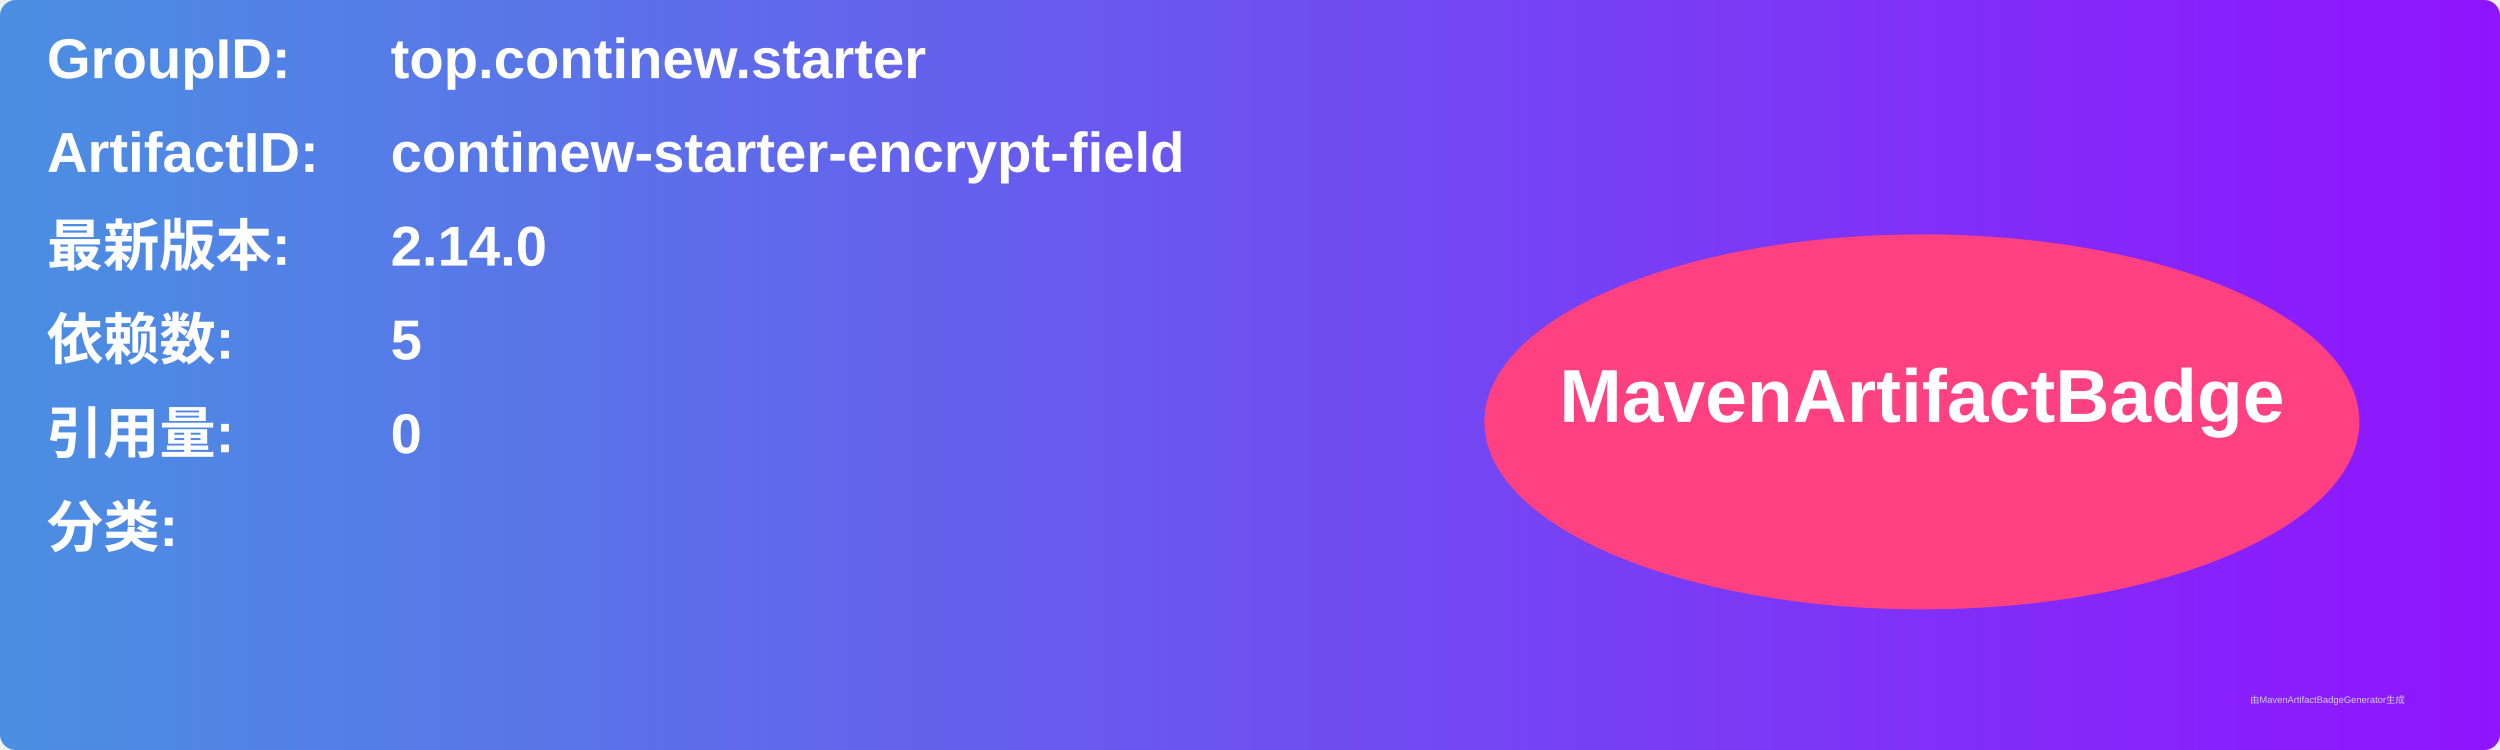
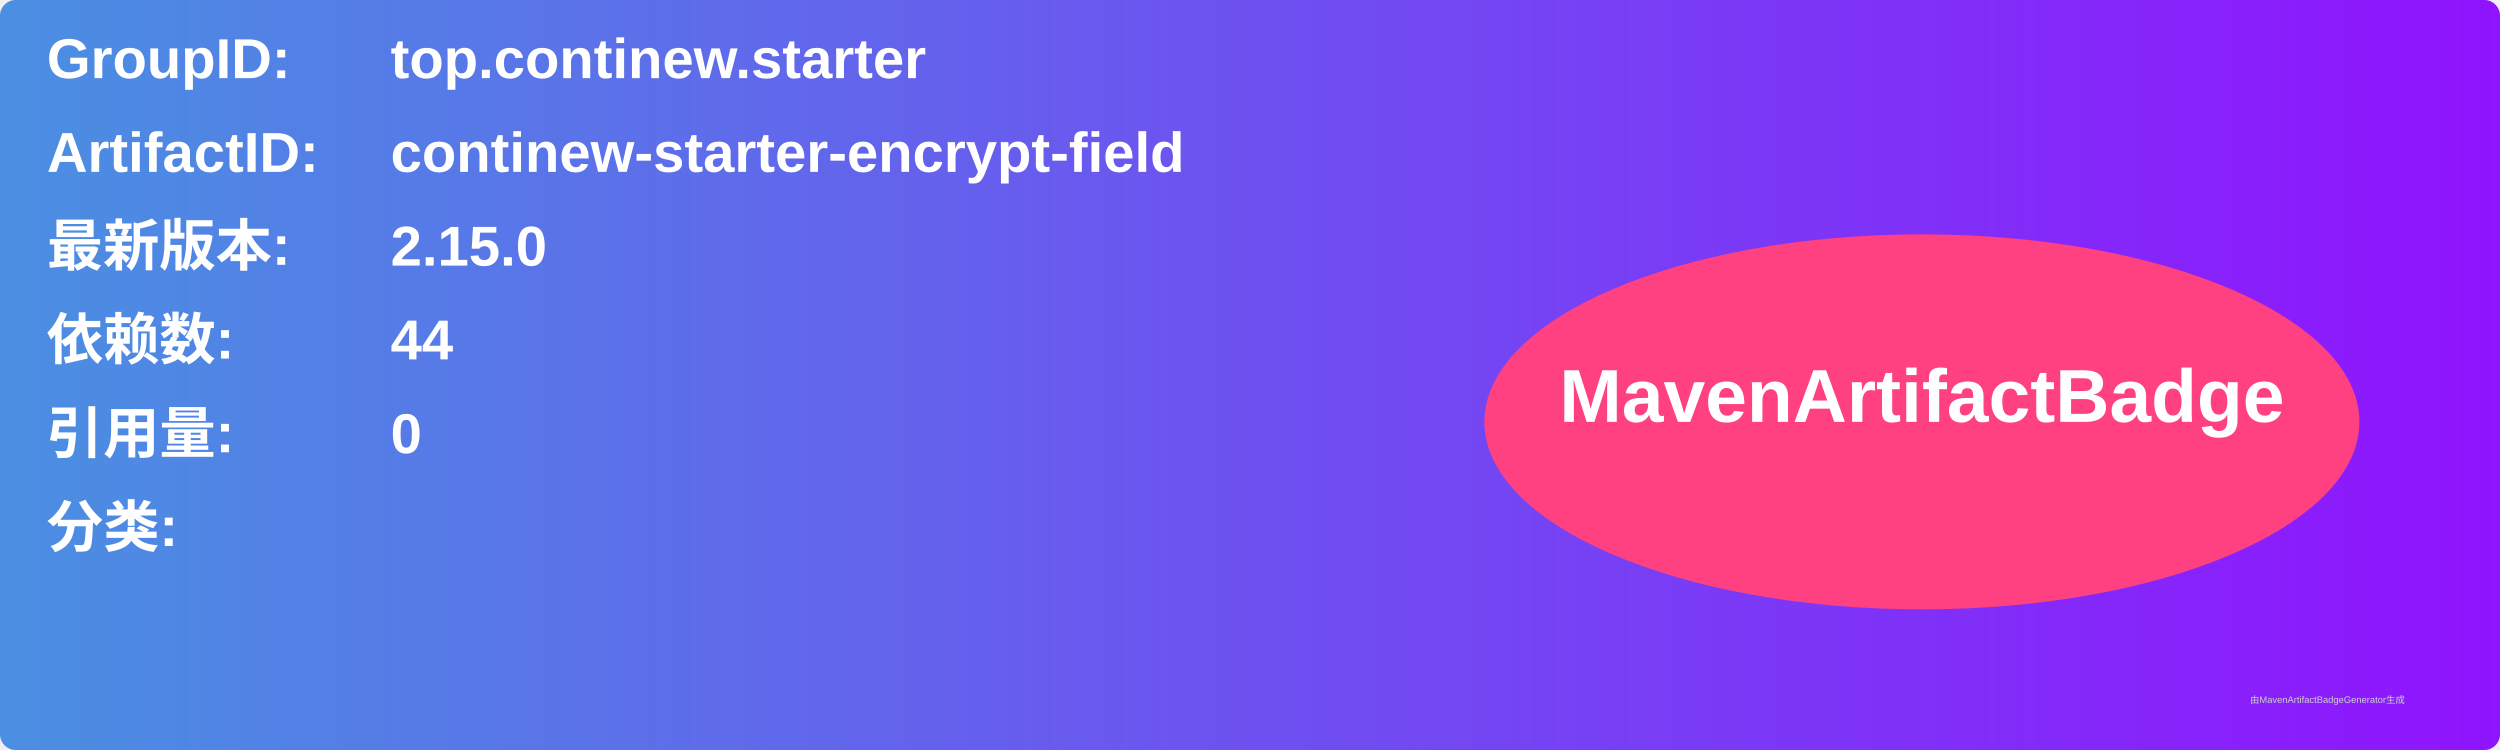
<svg xmlns="http://www.w3.org/2000/svg" width="800" height="240" viewBox="0 0 800 240">
  <linearGradient id="grad" x1="0%" y1="0%" x2="100%" y2="0%">
    <stop offset="0%" stop-color="#4a90e2" />
    <stop offset="100%" stop-color="#9013fe" />
  </linearGradient>
  <rect width="100%" height="100%" rx="5" ry="5" fill="url(#grad)" />
  <g transform="translate(15, 15)">
    <text x="0" y="10" font-family="Arial" font-size="18" fill="white" font-weight="bold" width="260">GroupID:</text>
    <text x="110" y="10" font-family="Arial" font-size="18" fill="white" font-weight="bold" width="460">top.continew.starter</text>
    <text x="0" y="40" font-family="Arial" font-size="18" fill="white" font-weight="bold" width="260">ArtifactID:</text>
    <text x="110" y="40" font-family="Arial" font-size="18" fill="white" font-weight="bold" width="460">continew-starter-encrypt-field</text>
    <text x="0" y="70" font-family="Arial" font-size="18" fill="white" font-weight="bold">最新版本:</text>
    <text x="110" y="70" font-family="Arial" font-size="18" fill="white" font-weight="bold">
-       <tspan font-weight="bold">2.14.0</tspan>
+       <tspan font-weight="bold">2.15.0</tspan>
    </text>
    <text x="0" y="100" font-family="Arial" font-size="18" fill="white" font-weight="bold">依赖数: </text>
    <text x="110" y="100" font-family="Arial" font-size="18" fill="white">
-       <tspan font-weight="bold">5</tspan>
+       <tspan font-weight="bold">44</tspan>
    </text>
    <text x="0" y="130" font-family="Arial" font-size="18" fill="white" font-weight="bold">引用量: </text>
    <text x="110" y="130" font-family="Arial" font-size="18" fill="white">
      <tspan font-weight="bold">0</tspan>
    </text>
    <text x="0" y="160" font-family="Arial" font-size="18" fill="white" font-weight="bold">分类:</text>
    <text x="10" y="190" font-family="Arial" font-size="10" fill="white">
      <tspan font-weight="bold" />
    </text>
    <ellipse cx="600" cy="120" rx="140" ry="60" fill="#ff4081" />
    <text x="600" y="120" text-anchor="middle" font-family="Arial" font-size="24" fill="white" font-weight="bold">MavenArtifactBadge</text>
  </g>
  <text x="720" y="225" font-family="Arial" font-size="3" fill="#d0d0d0">由MavenArtifactBadgeGenerator生成</text>
</svg>
